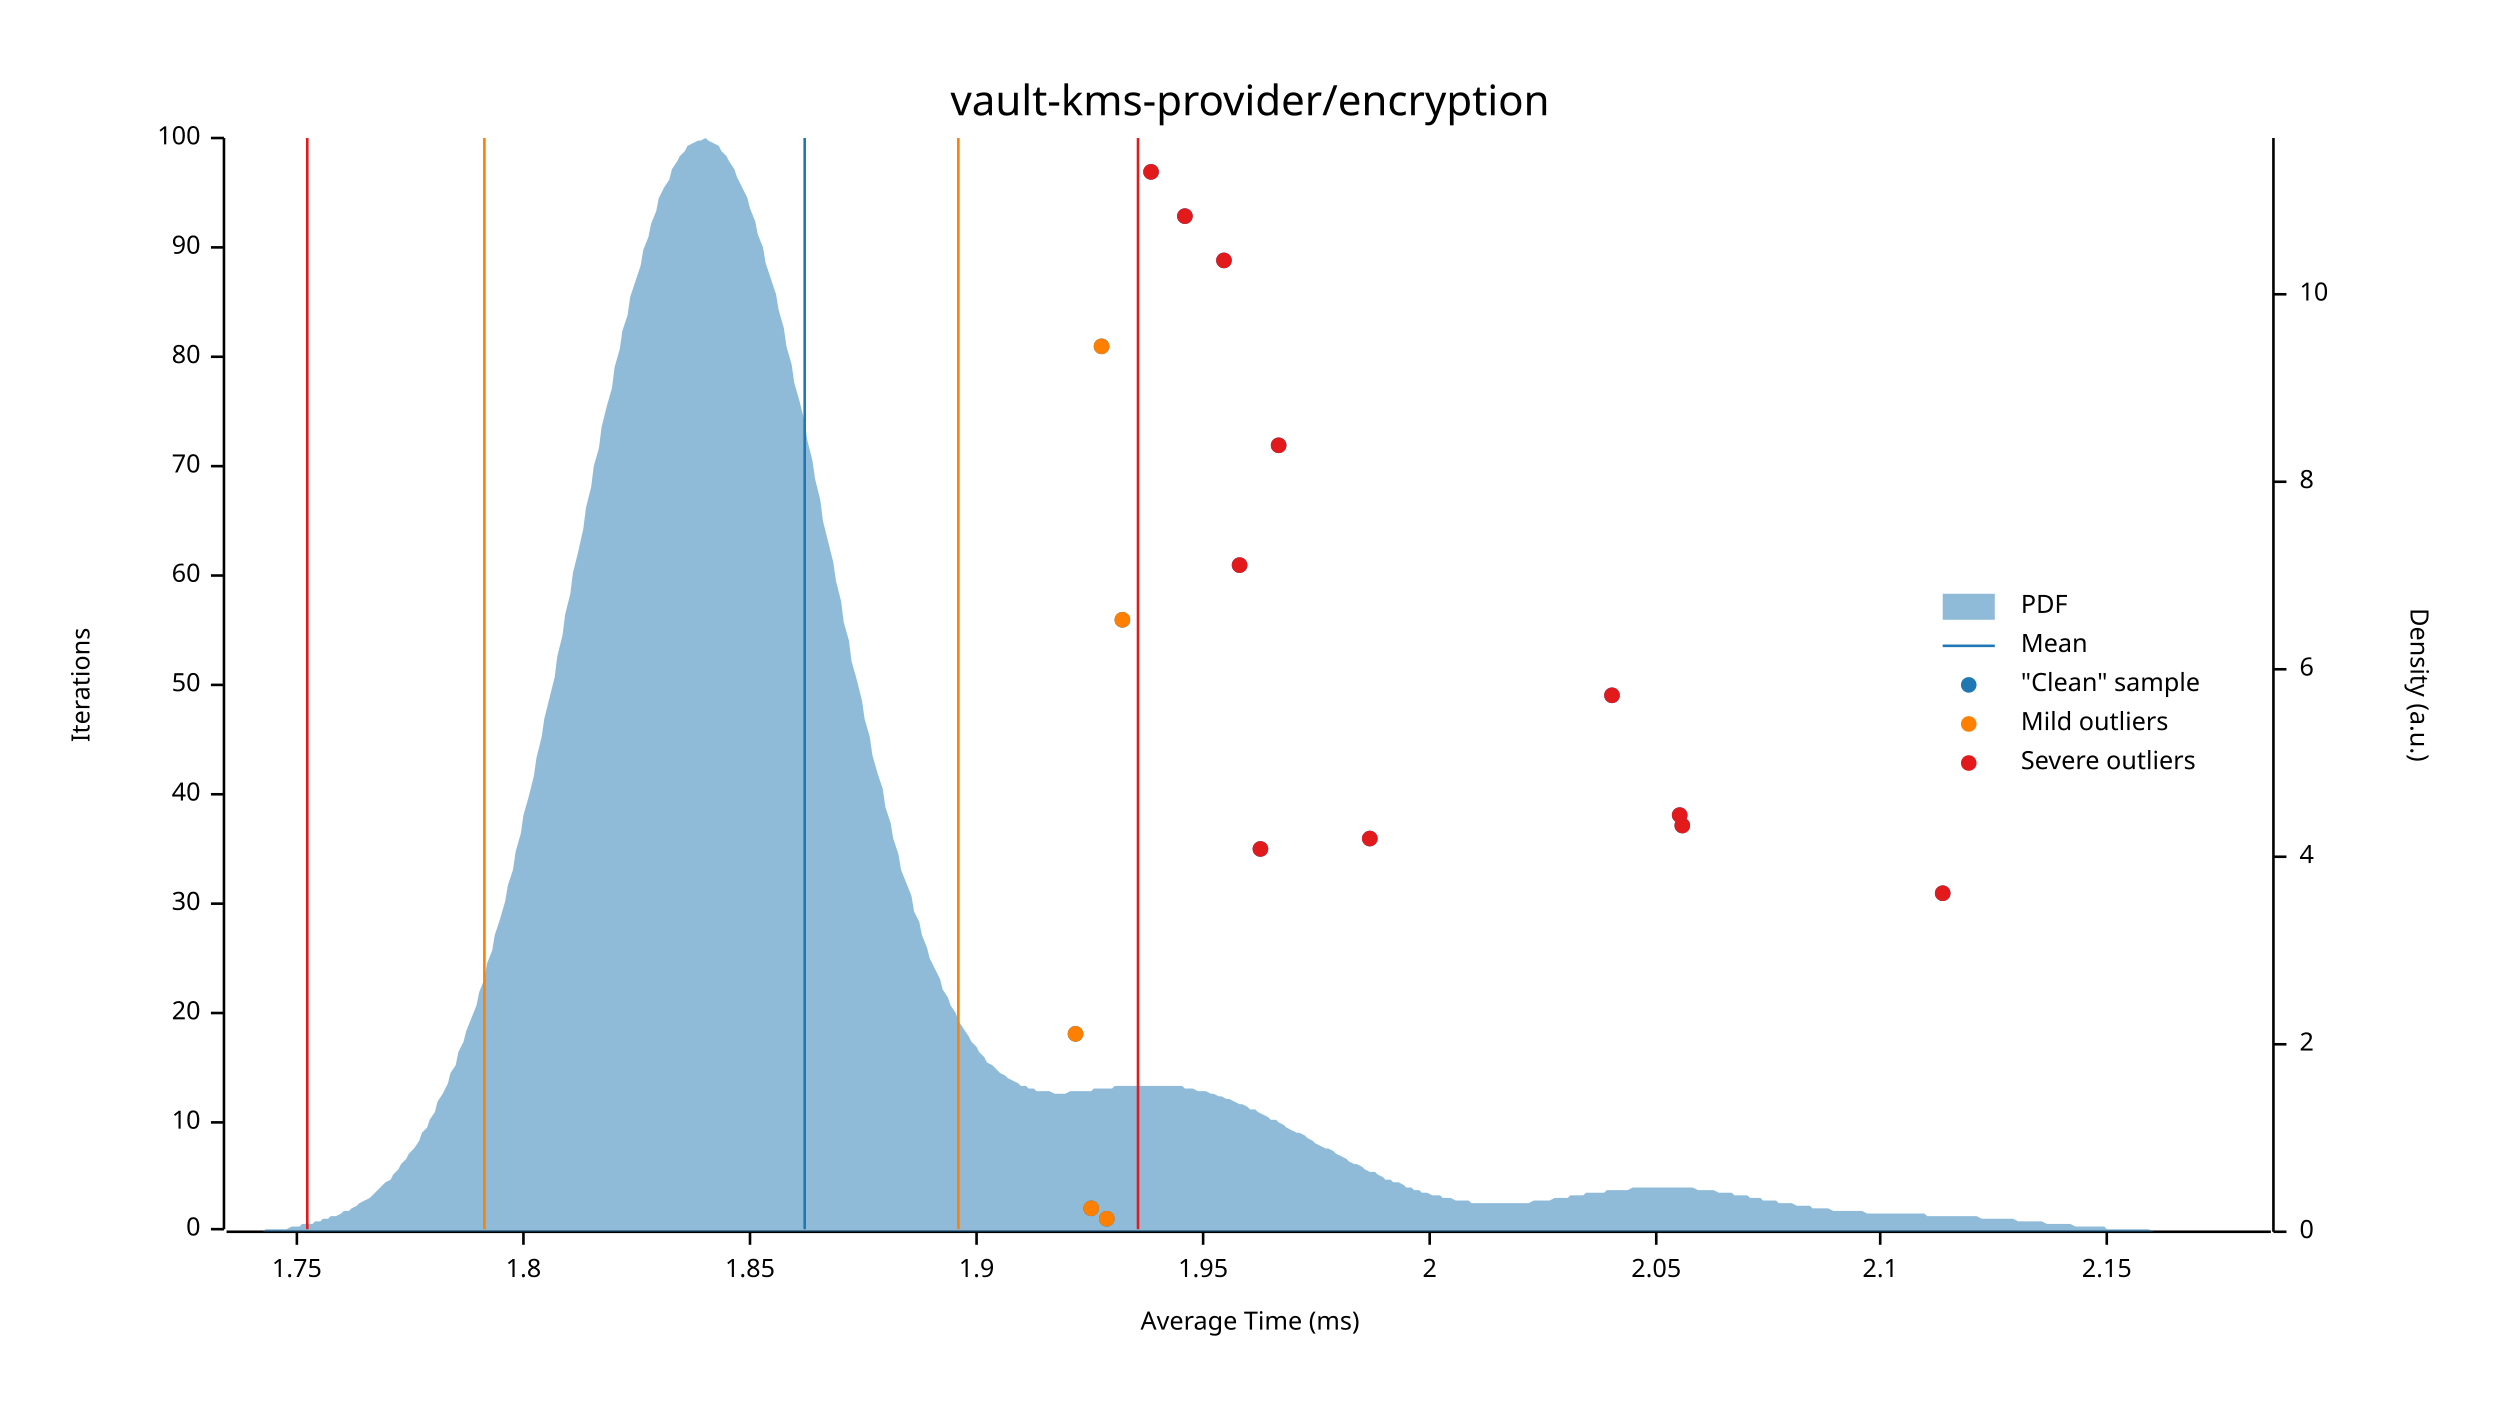
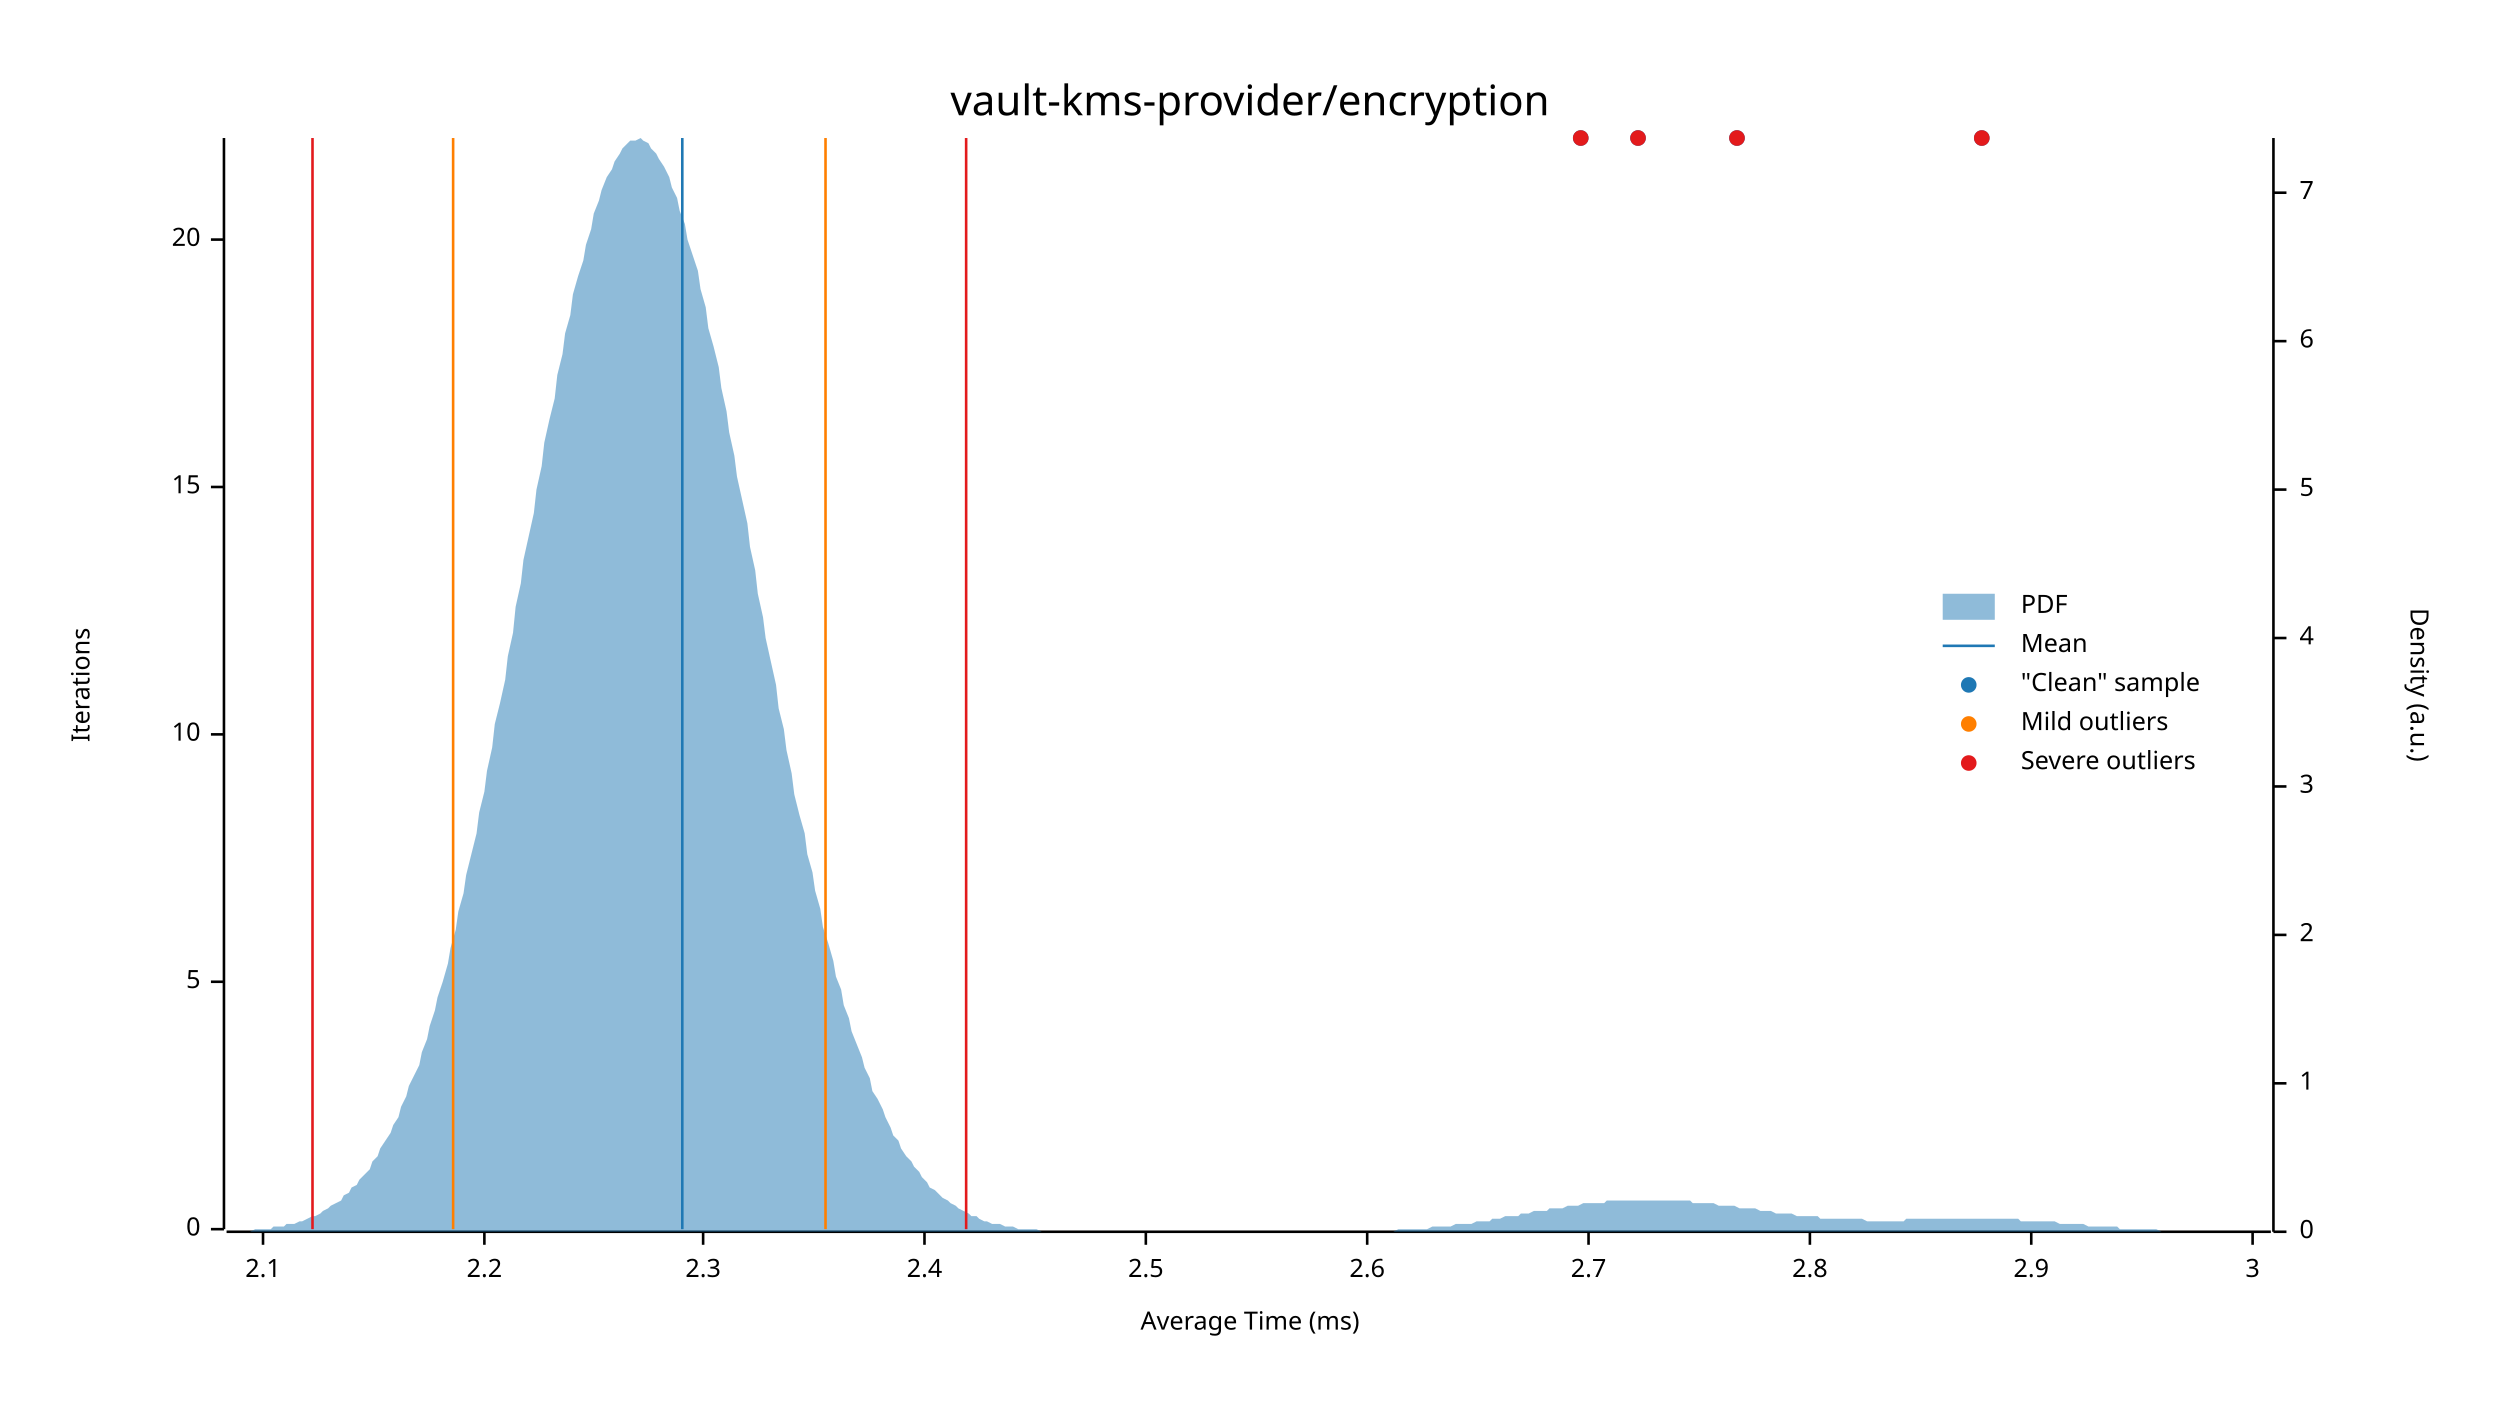
<svg xmlns="http://www.w3.org/2000/svg" width="960" height="540" viewBox="0 0 960 540">
  <text x="480" y="32" dy="0.76em" text-anchor="middle" font-family="sans-serif" font-size="16.129" opacity="1" fill="#000000">
vault-kms-provider/encryption
</text>
  <text x="27" y="263" dy="0.76em" text-anchor="middle" font-family="sans-serif" font-size="9.677" opacity="1" fill="#000000" transform="rotate(270, 27, 263)">
Iterations
</text>
  <text x="480" y="513" dy="-0.5ex" text-anchor="middle" font-family="sans-serif" font-size="9.677" opacity="1" fill="#000000">
Average Time (ms)
</text>
  <polyline fill="none" opacity="1" stroke="#000000" stroke-width="1" points="86,53 86,472 " />
  <text x="77" y="472" dy="0.5ex" text-anchor="end" font-family="sans-serif" font-size="9.677" opacity="1" fill="#000000">
0
</text>
  <polyline fill="none" opacity="1" stroke="#000000" stroke-width="1" points="81,472 86,472 " />
-   <text x="77" y="431" dy="0.5ex" text-anchor="end" font-family="sans-serif" font-size="9.677" opacity="1" fill="#000000">
+   <text x="77" y="377" dy="0.5ex" text-anchor="end" font-family="sans-serif" font-size="9.677" opacity="1" fill="#000000">
+ 5
+ </text>
+   <polyline fill="none" opacity="1" stroke="#000000" stroke-width="1" points="81,377 86,377 " />
+   <text x="77" y="282" dy="0.5ex" text-anchor="end" font-family="sans-serif" font-size="9.677" opacity="1" fill="#000000">
10
</text>
-   <polyline fill="none" opacity="1" stroke="#000000" stroke-width="1" points="81,431 86,431 " />
-   <text x="77" y="389" dy="0.5ex" text-anchor="end" font-family="sans-serif" font-size="9.677" opacity="1" fill="#000000">
+   <polyline fill="none" opacity="1" stroke="#000000" stroke-width="1" points="81,282 86,282 " />
+   <text x="77" y="187" dy="0.5ex" text-anchor="end" font-family="sans-serif" font-size="9.677" opacity="1" fill="#000000">
+ 15
+ </text>
+   <polyline fill="none" opacity="1" stroke="#000000" stroke-width="1" points="81,187 86,187 " />
+   <text x="77" y="92" dy="0.5ex" text-anchor="end" font-family="sans-serif" font-size="9.677" opacity="1" fill="#000000">
20
</text>
-   <polyline fill="none" opacity="1" stroke="#000000" stroke-width="1" points="81,389 86,389 " />
-   <text x="77" y="347" dy="0.5ex" text-anchor="end" font-family="sans-serif" font-size="9.677" opacity="1" fill="#000000">
- 30
- </text>
-   <polyline fill="none" opacity="1" stroke="#000000" stroke-width="1" points="81,347 86,347 " />
-   <text x="77" y="305" dy="0.5ex" text-anchor="end" font-family="sans-serif" font-size="9.677" opacity="1" fill="#000000">
- 40
- </text>
-   <polyline fill="none" opacity="1" stroke="#000000" stroke-width="1" points="81,305 86,305 " />
-   <text x="77" y="263" dy="0.5ex" text-anchor="end" font-family="sans-serif" font-size="9.677" opacity="1" fill="#000000">
- 50
- </text>
-   <polyline fill="none" opacity="1" stroke="#000000" stroke-width="1" points="81,263 86,263 " />
-   <text x="77" y="221" dy="0.5ex" text-anchor="end" font-family="sans-serif" font-size="9.677" opacity="1" fill="#000000">
- 60
- </text>
-   <polyline fill="none" opacity="1" stroke="#000000" stroke-width="1" points="81,221 86,221 " />
-   <text x="77" y="179" dy="0.5ex" text-anchor="end" font-family="sans-serif" font-size="9.677" opacity="1" fill="#000000">
- 70
- </text>
-   <polyline fill="none" opacity="1" stroke="#000000" stroke-width="1" points="81,179 86,179 " />
-   <text x="77" y="137" dy="0.5ex" text-anchor="end" font-family="sans-serif" font-size="9.677" opacity="1" fill="#000000">
- 80
- </text>
-   <polyline fill="none" opacity="1" stroke="#000000" stroke-width="1" points="81,137 86,137 " />
-   <text x="77" y="95" dy="0.5ex" text-anchor="end" font-family="sans-serif" font-size="9.677" opacity="1" fill="#000000">
- 90
- </text>
-   <polyline fill="none" opacity="1" stroke="#000000" stroke-width="1" points="81,95 86,95 " />
-   <text x="77" y="53" dy="0.5ex" text-anchor="end" font-family="sans-serif" font-size="9.677" opacity="1" fill="#000000">
- 100
- </text>
-   <polyline fill="none" opacity="1" stroke="#000000" stroke-width="1" points="81,53 86,53 " />
+   <polyline fill="none" opacity="1" stroke="#000000" stroke-width="1" points="81,92 86,92 " />
  <polyline fill="none" opacity="1" stroke="#000000" stroke-width="1" points="87,473 872,473 " />
-   <text x="114" y="483" dy="0.76em" text-anchor="middle" font-family="sans-serif" font-size="9.677" opacity="1" fill="#000000">
- 1.75
- </text>
-   <polyline fill="none" opacity="1" stroke="#000000" stroke-width="1" points="114,473 114,478 " />
-   <text x="201" y="483" dy="0.76em" text-anchor="middle" font-family="sans-serif" font-size="9.677" opacity="1" fill="#000000">
- 1.8
- </text>
-   <polyline fill="none" opacity="1" stroke="#000000" stroke-width="1" points="201,473 201,478 " />
-   <text x="288" y="483" dy="0.76em" text-anchor="middle" font-family="sans-serif" font-size="9.677" opacity="1" fill="#000000">
- 1.85
- </text>
-   <polyline fill="none" opacity="1" stroke="#000000" stroke-width="1" points="288,473 288,478 " />
-   <text x="375" y="483" dy="0.76em" text-anchor="middle" font-family="sans-serif" font-size="9.677" opacity="1" fill="#000000">
- 1.9
- </text>
-   <polyline fill="none" opacity="1" stroke="#000000" stroke-width="1" points="375,473 375,478 " />
-   <text x="462" y="483" dy="0.76em" text-anchor="middle" font-family="sans-serif" font-size="9.677" opacity="1" fill="#000000">
- 1.95
- </text>
-   <polyline fill="none" opacity="1" stroke="#000000" stroke-width="1" points="462,473 462,478 " />
-   <text x="549" y="483" dy="0.76em" text-anchor="middle" font-family="sans-serif" font-size="9.677" opacity="1" fill="#000000">
- 2
- </text>
-   <polyline fill="none" opacity="1" stroke="#000000" stroke-width="1" points="549,473 549,478 " />
-   <text x="636" y="483" dy="0.76em" text-anchor="middle" font-family="sans-serif" font-size="9.677" opacity="1" fill="#000000">
- 2.05
- </text>
-   <polyline fill="none" opacity="1" stroke="#000000" stroke-width="1" points="636,473 636,478 " />
-   <text x="722" y="483" dy="0.76em" text-anchor="middle" font-family="sans-serif" font-size="9.677" opacity="1" fill="#000000">
+   <text x="101" y="483" dy="0.76em" text-anchor="middle" font-family="sans-serif" font-size="9.677" opacity="1" fill="#000000">
2.1
</text>
-   <polyline fill="none" opacity="1" stroke="#000000" stroke-width="1" points="722,473 722,478 " />
-   <text x="809" y="483" dy="0.76em" text-anchor="middle" font-family="sans-serif" font-size="9.677" opacity="1" fill="#000000">
- 2.15
+   <polyline fill="none" opacity="1" stroke="#000000" stroke-width="1" points="101,473 101,478 " />
+   <text x="186" y="483" dy="0.76em" text-anchor="middle" font-family="sans-serif" font-size="9.677" opacity="1" fill="#000000">
+ 2.2
</text>
-   <polyline fill="none" opacity="1" stroke="#000000" stroke-width="1" points="809,473 809,478 " />
+   <polyline fill="none" opacity="1" stroke="#000000" stroke-width="1" points="186,473 186,478 " />
+   <text x="270" y="483" dy="0.76em" text-anchor="middle" font-family="sans-serif" font-size="9.677" opacity="1" fill="#000000">
+ 2.3
+ </text>
+   <polyline fill="none" opacity="1" stroke="#000000" stroke-width="1" points="270,473 270,478 " />
+   <text x="355" y="483" dy="0.76em" text-anchor="middle" font-family="sans-serif" font-size="9.677" opacity="1" fill="#000000">
+ 2.4
+ </text>
+   <polyline fill="none" opacity="1" stroke="#000000" stroke-width="1" points="355,473 355,478 " />
+   <text x="440" y="483" dy="0.76em" text-anchor="middle" font-family="sans-serif" font-size="9.677" opacity="1" fill="#000000">
+ 2.5
+ </text>
+   <polyline fill="none" opacity="1" stroke="#000000" stroke-width="1" points="440,473 440,478 " />
+   <text x="525" y="483" dy="0.76em" text-anchor="middle" font-family="sans-serif" font-size="9.677" opacity="1" fill="#000000">
+ 2.6
+ </text>
+   <polyline fill="none" opacity="1" stroke="#000000" stroke-width="1" points="525,473 525,478 " />
+   <text x="610" y="483" dy="0.76em" text-anchor="middle" font-family="sans-serif" font-size="9.677" opacity="1" fill="#000000">
+ 2.7
+ </text>
+   <polyline fill="none" opacity="1" stroke="#000000" stroke-width="1" points="610,473 610,478 " />
+   <text x="695" y="483" dy="0.76em" text-anchor="middle" font-family="sans-serif" font-size="9.677" opacity="1" fill="#000000">
+ 2.8
+ </text>
+   <polyline fill="none" opacity="1" stroke="#000000" stroke-width="1" points="695,473 695,478 " />
+   <text x="780" y="483" dy="0.76em" text-anchor="middle" font-family="sans-serif" font-size="9.677" opacity="1" fill="#000000">
+ 2.9
+ </text>
+   <polyline fill="none" opacity="1" stroke="#000000" stroke-width="1" points="780,473 780,478 " />
+   <text x="865" y="483" dy="0.76em" text-anchor="middle" font-family="sans-serif" font-size="9.677" opacity="1" fill="#000000">
+ 3
+ </text>
+   <polyline fill="none" opacity="1" stroke="#000000" stroke-width="1" points="865,473 865,478 " />
  <text x="933" y="263" dy="0.76em" text-anchor="middle" font-family="sans-serif" font-size="9.677" opacity="1" fill="#000000" transform="rotate(90, 933, 263)">
Density (a.u.)
</text>
  <polyline fill="none" opacity="1" stroke="#000000" stroke-width="1" points="873,53 873,473 " />
  <text x="883" y="473" dy="0.5ex" text-anchor="start" font-family="sans-serif" font-size="9.677" opacity="1" fill="#000000">
0
</text>
  <polyline fill="none" opacity="1" stroke="#000000" stroke-width="1" points="873,473 878,473 " />
-   <text x="883" y="401" dy="0.5ex" text-anchor="start" font-family="sans-serif" font-size="9.677" opacity="1" fill="#000000">
+   <text x="883" y="416" dy="0.5ex" text-anchor="start" font-family="sans-serif" font-size="9.677" opacity="1" fill="#000000">
+ 1
+ </text>
+   <polyline fill="none" opacity="1" stroke="#000000" stroke-width="1" points="873,416 878,416 " />
+   <text x="883" y="359" dy="0.5ex" text-anchor="start" font-family="sans-serif" font-size="9.677" opacity="1" fill="#000000">
2
</text>
-   <polyline fill="none" opacity="1" stroke="#000000" stroke-width="1" points="873,401 878,401 " />
-   <text x="883" y="329" dy="0.5ex" text-anchor="start" font-family="sans-serif" font-size="9.677" opacity="1" fill="#000000">
+   <polyline fill="none" opacity="1" stroke="#000000" stroke-width="1" points="873,359 878,359 " />
+   <text x="883" y="302" dy="0.5ex" text-anchor="start" font-family="sans-serif" font-size="9.677" opacity="1" fill="#000000">
+ 3
+ </text>
+   <polyline fill="none" opacity="1" stroke="#000000" stroke-width="1" points="873,302 878,302 " />
+   <text x="883" y="245" dy="0.5ex" text-anchor="start" font-family="sans-serif" font-size="9.677" opacity="1" fill="#000000">
4
</text>
-   <polyline fill="none" opacity="1" stroke="#000000" stroke-width="1" points="873,329 878,329 " />
-   <text x="883" y="257" dy="0.5ex" text-anchor="start" font-family="sans-serif" font-size="9.677" opacity="1" fill="#000000">
+   <polyline fill="none" opacity="1" stroke="#000000" stroke-width="1" points="873,245 878,245 " />
+   <text x="883" y="188" dy="0.5ex" text-anchor="start" font-family="sans-serif" font-size="9.677" opacity="1" fill="#000000">
+ 5
+ </text>
+   <polyline fill="none" opacity="1" stroke="#000000" stroke-width="1" points="873,188 878,188 " />
+   <text x="883" y="131" dy="0.5ex" text-anchor="start" font-family="sans-serif" font-size="9.677" opacity="1" fill="#000000">
6
</text>
-   <polyline fill="none" opacity="1" stroke="#000000" stroke-width="1" points="873,257 878,257 " />
-   <text x="883" y="185" dy="0.5ex" text-anchor="start" font-family="sans-serif" font-size="9.677" opacity="1" fill="#000000">
- 8
+   <polyline fill="none" opacity="1" stroke="#000000" stroke-width="1" points="873,131 878,131 " />
+   <text x="883" y="74" dy="0.5ex" text-anchor="start" font-family="sans-serif" font-size="9.677" opacity="1" fill="#000000">
+ 7
</text>
-   <polyline fill="none" opacity="1" stroke="#000000" stroke-width="1" points="873,185 878,185 " />
-   <text x="883" y="113" dy="0.5ex" text-anchor="start" font-family="sans-serif" font-size="9.677" opacity="1" fill="#000000">
- 10
- </text>
-   <polyline fill="none" opacity="1" stroke="#000000" stroke-width="1" points="873,113 878,113 " />
-   <polygon opacity="0.5" fill="#1F78B4" points="87,473 88,473 90,473 91,473 93,473 94,473 96,473 98,473 99,473 101,473 102,472 104,472 105,472 107,472 109,472 110,472 112,471 113,471 115,471 116,470 118,470 120,470 121,469 123,469 124,468 126,468 127,467 129,467 131,466 132,465 134,465 135,464 137,463 138,462 140,461 142,460 143,459 145,457 146,456 148,454 150,453 151,451 153,449 154,447 156,445 157,443 159,441 161,438 162,435 164,433 165,430 167,427 168,423 170,420 172,416 173,412 175,409 176,404 178,400 179,396 181,391 183,386 184,381 186,376 187,370 189,365 190,359 192,353 194,346 195,340 197,334 198,327 200,320 201,313 203,306 205,298 206,291 208,283 209,276 211,268 213,260 214,252 216,244 217,236 219,228 220,220 222,212 224,203 225,195 227,187 228,179 230,172 231,164 233,156 235,149 236,141 238,134 239,127 241,121 242,114 244,108 246,102 247,96 249,91 250,86 252,81 253,76 255,72 257,69 258,65 260,62 261,60 263,58 264,56 266,55 268,54 269,54 271,53 272,54 274,55 276,56 277,58 279,60 280,62 282,65 283,68 285,72 287,76 288,80 290,85 291,90 293,95 294,101 296,107 298,113 299,119 301,126 302,133 304,140 305,147 307,154 309,162 310,169 312,177 313,184 315,192 316,200 318,208 320,216 321,223 323,231 324,239 326,246 327,254 329,261 331,269 332,276 334,283 335,290 337,297 339,303 340,310 342,316 343,322 345,328 346,334 348,339 350,344 351,350 353,354 354,359 356,364 357,368 359,372 361,376 362,380 364,383 365,386 367,389 368,392 370,395 372,398 373,400 375,402 376,404 378,406 379,408 381,409 383,411 384,412 386,413 387,414 389,415 391,416 392,417 394,417 395,418 397,418 398,419 400,419 402,419 403,419 405,420 406,420 408,420 409,420 411,419 413,419 414,419 416,419 417,419 419,419 420,418 422,418 424,418 425,418 427,418 428,417 430,417 431,417 433,417 435,417 436,417 438,417 439,417 441,417 442,417 444,417 446,417 447,417 449,417 450,417 452,417 454,417 455,418 457,418 458,418 460,419 461,419 463,419 465,420 466,420 468,421 469,421 471,422 472,422 474,423 476,424 477,424 479,425 480,426 482,426 483,427 485,428 487,429 488,430 490,430 491,431 493,432 494,433 496,434 498,435 499,435 501,436 502,437 504,438 505,439 507,440 509,441 510,441 512,442 513,443 515,444 517,445 518,446 520,447 521,447 523,448 524,449 526,450 528,450 529,451 531,452 532,453 534,453 535,454 537,454 539,455 540,456 542,456 543,457 545,457 546,458 548,458 550,459 551,459 553,459 554,460 556,460 557,460 559,461 561,461 562,461 564,461 565,462 567,462 568,462 570,462 572,462 573,462 575,462 576,462 578,462 580,462 581,462 583,462 584,462 586,462 587,462 589,461 591,461 592,461 594,461 595,461 597,460 598,460 600,460 602,460 603,459 605,459 606,459 608,459 609,458 611,458 613,458 614,458 616,458 617,457 619,457 620,457 622,457 624,457 625,457 627,456 628,456 630,456 632,456 633,456 635,456 636,456 638,456 639,456 641,456 643,456 644,456 646,456 647,456 649,456 650,456 652,457 654,457 655,457 657,457 658,457 660,458 661,458 663,458 665,458 666,459 668,459 669,459 671,459 672,460 674,460 676,460 677,461 679,461 680,461 682,461 683,462 685,462 687,462 688,462 690,463 691,463 693,463 695,463 696,464 698,464 699,464 701,464 702,464 704,465 706,465 707,465 709,465 710,465 712,465 713,465 715,465 717,466 718,466 720,466 721,466 723,466 724,466 726,466 728,466 729,466 731,466 732,466 734,466 735,466 737,466 739,466 740,467 742,467 743,467 745,467 746,467 748,467 750,467 751,467 753,467 754,467 756,467 758,467 759,467 761,468 762,468 764,468 765,468 767,468 769,468 770,468 772,468 773,468 775,469 776,469 778,469 780,469 781,469 783,469 784,469 786,470 787,470 789,470 791,470 792,470 794,470 795,470 797,471 798,471 800,471 802,471 803,471 805,471 806,471 808,471 809,472 811,472 813,472 814,472 816,472 817,472 819,472 821,472 822,472 824,472 825,472 827,473 828,473 830,473 832,473 833,473 835,473 836,473 838,473 839,473 841,473 843,473 844,473 846,473 847,473 849,473 850,473 852,473 854,473 855,473 857,473 858,473 860,473 861,473 863,473 865,473 866,473 868,473 869,473 871,473 873,473 873,473 87,473 " />
-   <polyline fill="none" opacity="1" stroke="#1F78B4" stroke-width="1" points="309,472 309,53 " />
-   <polyline fill="none" opacity="1" stroke="#FF7F00" stroke-width="1" points="186,472 186,53 " />
-   <polyline fill="none" opacity="1" stroke="#FF7F00" stroke-width="1" points="368,472 368,53 " />
-   <polyline fill="none" opacity="1" stroke="#E31A1C" stroke-width="1" points="118,472 118,53 " />
-   <polyline fill="none" opacity="1" stroke="#E31A1C" stroke-width="1" points="437,472 437,53 " />
-   <circle cx="425" cy="468" r="3" opacity="1" fill="#1F78B4" stroke="none" stroke-width="1" />
-   <circle cx="419" cy="464" r="3" opacity="1" fill="#1F78B4" stroke="none" stroke-width="1" />
-   <circle cx="413" cy="397" r="3" opacity="1" fill="#1F78B4" stroke="none" stroke-width="1" />
-   <circle cx="746" cy="343" r="3" opacity="1" fill="#1F78B4" stroke="none" stroke-width="1" />
-   <circle cx="484" cy="326" r="3" opacity="1" fill="#1F78B4" stroke="none" stroke-width="1" />
-   <circle cx="526" cy="322" r="3" opacity="1" fill="#1F78B4" stroke="none" stroke-width="1" />
-   <circle cx="646" cy="317" r="3" opacity="1" fill="#1F78B4" stroke="none" stroke-width="1" />
-   <circle cx="645" cy="313" r="3" opacity="1" fill="#1F78B4" stroke="none" stroke-width="1" />
-   <circle cx="619" cy="267" r="3" opacity="1" fill="#1F78B4" stroke="none" stroke-width="1" />
-   <circle cx="431" cy="238" r="3" opacity="1" fill="#1F78B4" stroke="none" stroke-width="1" />
-   <circle cx="476" cy="217" r="3" opacity="1" fill="#1F78B4" stroke="none" stroke-width="1" />
-   <circle cx="491" cy="171" r="3" opacity="1" fill="#1F78B4" stroke="none" stroke-width="1" />
-   <circle cx="423" cy="133" r="3" opacity="1" fill="#1F78B4" stroke="none" stroke-width="1" />
-   <circle cx="470" cy="100" r="3" opacity="1" fill="#1F78B4" stroke="none" stroke-width="1" />
-   <circle cx="455" cy="83" r="3" opacity="1" fill="#1F78B4" stroke="none" stroke-width="1" />
-   <circle cx="442" cy="66" r="3" opacity="1" fill="#1F78B4" stroke="none" stroke-width="1" />
-   <circle cx="425" cy="468" r="3" opacity="1" fill="#FF7F00" stroke="none" stroke-width="1" />
-   <circle cx="419" cy="464" r="3" opacity="1" fill="#FF7F00" stroke="none" stroke-width="1" />
-   <circle cx="413" cy="397" r="3" opacity="1" fill="#FF7F00" stroke="none" stroke-width="1" />
-   <circle cx="431" cy="238" r="3" opacity="1" fill="#FF7F00" stroke="none" stroke-width="1" />
-   <circle cx="423" cy="133" r="3" opacity="1" fill="#FF7F00" stroke="none" stroke-width="1" />
-   <circle cx="746" cy="343" r="3" opacity="1" fill="#E31A1C" stroke="none" stroke-width="1" />
-   <circle cx="484" cy="326" r="3" opacity="1" fill="#E31A1C" stroke="none" stroke-width="1" />
-   <circle cx="526" cy="322" r="3" opacity="1" fill="#E31A1C" stroke="none" stroke-width="1" />
-   <circle cx="646" cy="317" r="3" opacity="1" fill="#E31A1C" stroke="none" stroke-width="1" />
-   <circle cx="645" cy="313" r="3" opacity="1" fill="#E31A1C" stroke="none" stroke-width="1" />
-   <circle cx="619" cy="267" r="3" opacity="1" fill="#E31A1C" stroke="none" stroke-width="1" />
-   <circle cx="476" cy="217" r="3" opacity="1" fill="#E31A1C" stroke="none" stroke-width="1" />
-   <circle cx="491" cy="171" r="3" opacity="1" fill="#E31A1C" stroke="none" stroke-width="1" />
-   <circle cx="470" cy="100" r="3" opacity="1" fill="#E31A1C" stroke="none" stroke-width="1" />
-   <circle cx="455" cy="83" r="3" opacity="1" fill="#E31A1C" stroke="none" stroke-width="1" />
-   <circle cx="442" cy="66" r="3" opacity="1" fill="#E31A1C" stroke="none" stroke-width="1" />
+   <polyline fill="none" opacity="1" stroke="#000000" stroke-width="1" points="873,74 878,74 " />
+   <polygon opacity="0.5" fill="#1F78B4" points="87,473 88,473 90,473 91,473 93,473 94,473 96,473 98,472 99,472 101,472 102,472 104,472 105,471 107,471 109,471 110,470 112,470 113,470 115,469 116,469 118,468 120,467 121,467 123,466 124,465 126,464 127,463 129,462 131,461 132,459 134,458 135,456 137,455 138,453 140,451 142,449 143,446 145,444 146,441 148,438 150,435 151,432 153,429 154,425 156,421 157,417 159,413 161,409 162,404 164,399 165,394 167,388 168,383 170,377 172,370 173,364 175,357 176,350 178,343 179,336 181,328 183,320 184,312 186,304 187,296 189,287 190,278 192,270 194,261 195,252 197,243 198,233 200,224 201,215 203,206 205,197 206,188 208,179 209,170 211,161 213,153 214,144 216,136 217,128 219,121 220,113 222,106 224,100 225,94 227,88 228,82 230,77 231,73 233,68 235,65 236,62 238,59 239,57 241,55 242,54 244,54 246,53 247,54 249,55 250,57 252,59 253,61 255,64 257,68 258,72 260,76 261,81 263,86 264,92 266,98 268,104 269,111 271,118 272,126 274,133 276,141 277,149 279,158 280,166 282,175 283,183 285,192 287,201 288,210 290,219 291,228 293,237 294,245 296,254 298,263 299,272 301,280 302,288 304,297 305,305 307,313 309,320 310,328 312,335 313,342 315,349 316,356 318,362 320,369 321,375 323,380 324,386 326,391 327,396 329,401 331,406 332,410 334,414 335,419 337,422 339,426 340,429 342,433 343,436 345,438 346,441 348,444 350,446 351,448 353,450 354,452 356,454 357,456 359,457 361,459 362,460 364,461 365,462 367,463 368,464 370,465 372,466 373,467 375,467 376,468 378,469 379,469 381,470 383,470 384,470 386,471 387,471 389,471 391,472 392,472 394,472 395,472 397,472 398,472 400,473 402,473 403,473 405,473 406,473 408,473 409,473 411,473 413,473 414,473 416,473 417,473 419,473 420,473 422,473 424,473 425,473 427,473 428,473 430,473 431,473 433,473 435,473 436,473 438,473 439,473 441,473 442,473 444,473 446,473 447,473 449,473 450,473 452,473 454,473 455,473 457,473 458,473 460,473 461,473 463,473 465,473 466,473 468,473 469,473 471,473 472,473 474,473 476,473 477,473 479,473 480,473 482,473 483,473 485,473 487,473 488,473 490,473 491,473 493,473 494,473 496,473 498,473 499,473 501,473 502,473 504,473 505,473 507,473 509,473 510,473 512,473 513,473 515,473 517,473 518,473 520,473 521,473 523,473 524,473 526,473 528,473 529,473 531,473 532,473 534,473 535,473 537,472 539,472 540,472 542,472 543,472 545,472 546,472 548,472 550,471 551,471 553,471 554,471 556,471 557,471 559,470 561,470 562,470 564,470 565,470 567,469 568,469 570,469 572,469 573,468 575,468 576,468 578,467 580,467 581,467 583,467 584,466 586,466 587,466 589,465 591,465 592,465 594,465 595,464 597,464 598,464 600,464 602,463 603,463 605,463 606,463 608,462 609,462 611,462 613,462 614,462 616,462 617,461 619,461 620,461 622,461 624,461 625,461 627,461 628,461 630,461 632,461 633,461 635,461 636,461 638,461 639,461 641,461 643,461 644,461 646,461 647,461 649,461 650,462 652,462 654,462 655,462 657,462 658,462 660,463 661,463 663,463 665,463 666,463 668,464 669,464 671,464 672,464 674,464 676,465 677,465 679,465 680,465 682,466 683,466 685,466 687,466 688,466 690,467 691,467 693,467 695,467 696,467 698,467 699,468 701,468 702,468 704,468 706,468 707,468 709,468 710,468 712,468 713,468 715,468 717,469 718,469 720,469 721,469 723,469 724,469 726,469 728,469 729,469 731,469 732,468 734,468 735,468 737,468 739,468 740,468 742,468 743,468 745,468 746,468 748,468 750,468 751,468 753,468 754,468 756,468 758,468 759,468 761,468 762,468 764,468 765,468 767,468 769,468 770,468 772,468 773,468 775,468 776,469 778,469 780,469 781,469 783,469 784,469 786,469 787,469 789,469 791,470 792,470 794,470 795,470 797,470 798,470 800,470 802,471 803,471 805,471 806,471 808,471 809,471 811,471 813,471 814,472 816,472 817,472 819,472 821,472 822,472 824,472 825,472 827,472 828,472 830,473 832,473 833,473 835,473 836,473 838,473 839,473 841,473 843,473 844,473 846,473 847,473 849,473 850,473 852,473 854,473 855,473 857,473 858,473 860,473 861,473 863,473 865,473 866,473 868,473 869,473 871,473 873,473 873,473 87,473 " />
+   <polyline fill="none" opacity="1" stroke="#1F78B4" stroke-width="1" points="262,472 262,53 " />
+   <polyline fill="none" opacity="1" stroke="#FF7F00" stroke-width="1" points="174,472 174,53 " />
+   <polyline fill="none" opacity="1" stroke="#FF7F00" stroke-width="1" points="317,472 317,53 " />
+   <polyline fill="none" opacity="1" stroke="#E31A1C" stroke-width="1" points="120,472 120,53 " />
+   <polyline fill="none" opacity="1" stroke="#E31A1C" stroke-width="1" points="371,472 371,53 " />
+   <circle cx="761" cy="53" r="3" opacity="1" fill="#1F78B4" stroke="none" stroke-width="1" />
+   <circle cx="667" cy="53" r="3" opacity="1" fill="#1F78B4" stroke="none" stroke-width="1" />
+   <circle cx="607" cy="53" r="3" opacity="1" fill="#1F78B4" stroke="none" stroke-width="1" />
+   <circle cx="629" cy="53" r="3" opacity="1" fill="#1F78B4" stroke="none" stroke-width="1" />
+   <circle cx="761" cy="53" r="3" opacity="1" fill="#E31A1C" stroke="none" stroke-width="1" />
+   <circle cx="667" cy="53" r="3" opacity="1" fill="#E31A1C" stroke="none" stroke-width="1" />
+   <circle cx="607" cy="53" r="3" opacity="1" fill="#E31A1C" stroke="none" stroke-width="1" />
+   <circle cx="629" cy="53" r="3" opacity="1" fill="#E31A1C" stroke="none" stroke-width="1" />
  <text x="776" y="228" dy="0.76em" text-anchor="start" font-family="sans-serif" font-size="9.677" opacity="1" fill="#000000">
PDF
</text>
  <text x="776" y="243" dy="0.76em" text-anchor="start" font-family="sans-serif" font-size="9.677" opacity="1" fill="#000000">
Mean
</text>
  <text x="776" y="258" dy="0.76em" text-anchor="start" font-family="sans-serif" font-size="9.677" opacity="1" fill="#000000">
"Clean" sample
</text>
  <text x="776" y="273" dy="0.76em" text-anchor="start" font-family="sans-serif" font-size="9.677" opacity="1" fill="#000000">
Mild outliers
</text>
  <text x="776" y="288" dy="0.76em" text-anchor="start" font-family="sans-serif" font-size="9.677" opacity="1" fill="#000000">
Severe outliers
</text>
  <rect x="746" y="228" width="20" height="10" opacity="0.5" fill="#1F78B4" stroke="none" />
  <polyline fill="none" opacity="1" stroke="#1F78B4" stroke-width="1" points="746,248 766,248 " />
  <circle cx="756" cy="263" r="3" opacity="1" fill="#1F78B4" stroke="none" stroke-width="1" />
  <circle cx="756" cy="278" r="3" opacity="1" fill="#FF7F00" stroke="none" stroke-width="1" />
  <circle cx="756" cy="293" r="3" opacity="1" fill="#E31A1C" stroke="none" stroke-width="1" />
</svg>
